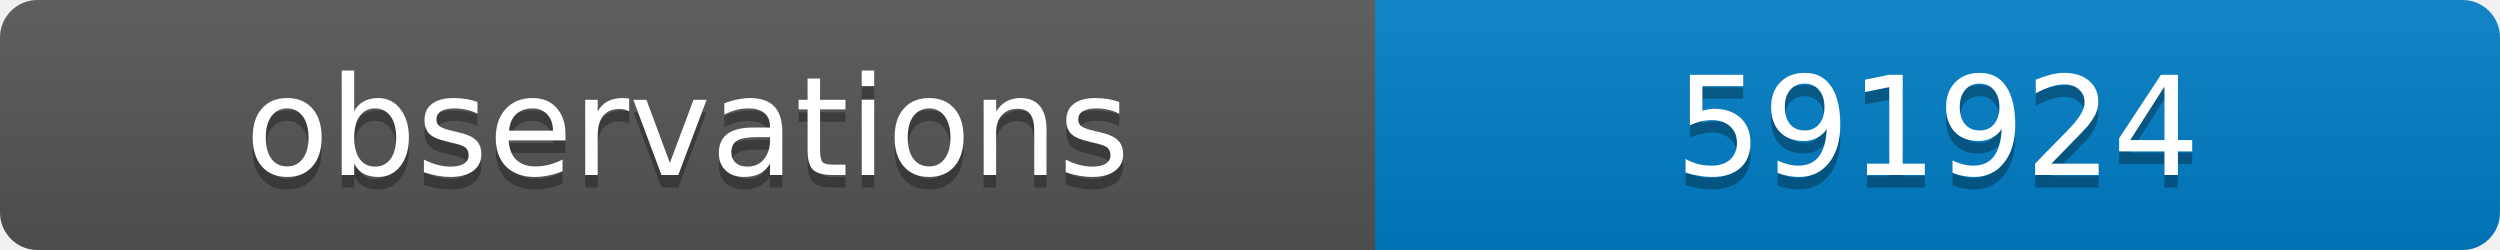
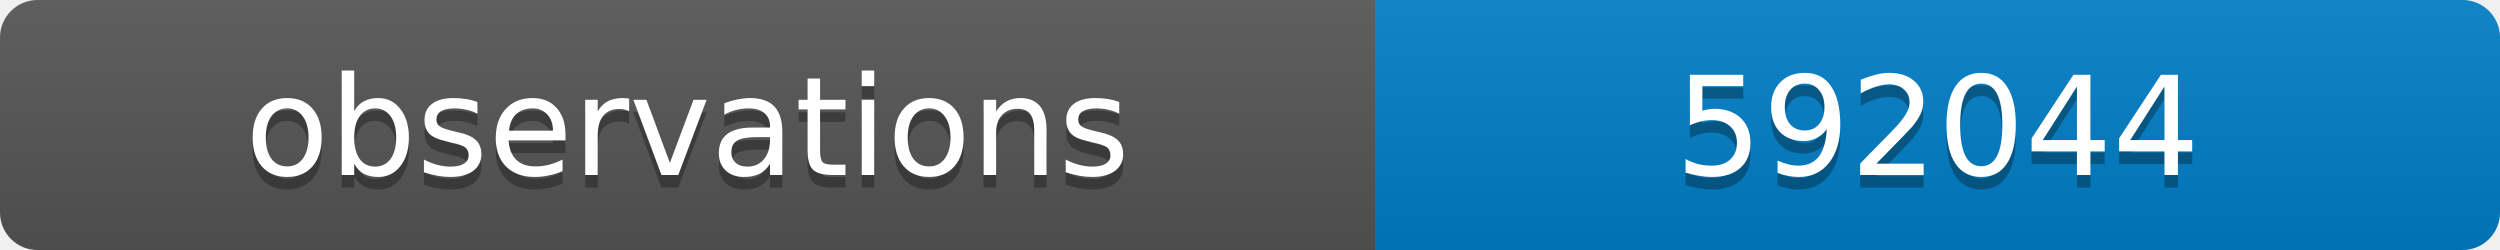
<svg xmlns="http://www.w3.org/2000/svg" width="200" height="20">
  <linearGradient id="b" x2="0" y2="100%">
    <stop offset="0" stop-color="#bbb" stop-opacity=".1" />
    <stop offset="1" stop-opacity=".1" />
  </linearGradient>
  <clipPath id="a">
    <rect width="200" height="20" rx="3" fill="#fff" />
  </clipPath>
  <g clip-path="url(#a)">
    <path fill="#555" d="M0 0h110v20H0z" />
    <path fill="#007ec6" d="M110 0h90v20H110z" />
    <path fill="url(#b)" d="M0 0h200v20H0z" />
  </g>
  <g fill="#fff" text-anchor="middle" font-family="DejaVu Sans,Verdana,Geneva,sans-serif" font-size="11">
    <text x="55" y="15" fill="#010101" fill-opacity=".3">observations</text>
    <text x="55" y="14">observations</text>
-     <text x="155" y="15" fill="#010101" fill-opacity=".3">591924</text>
-     <text x="155" y="14">591924</text>
+     <text x="155" y="15" fill="#010101" fill-opacity=".3">592044</text>
+     <text x="155" y="14">592044</text>
  </g>
</svg>
